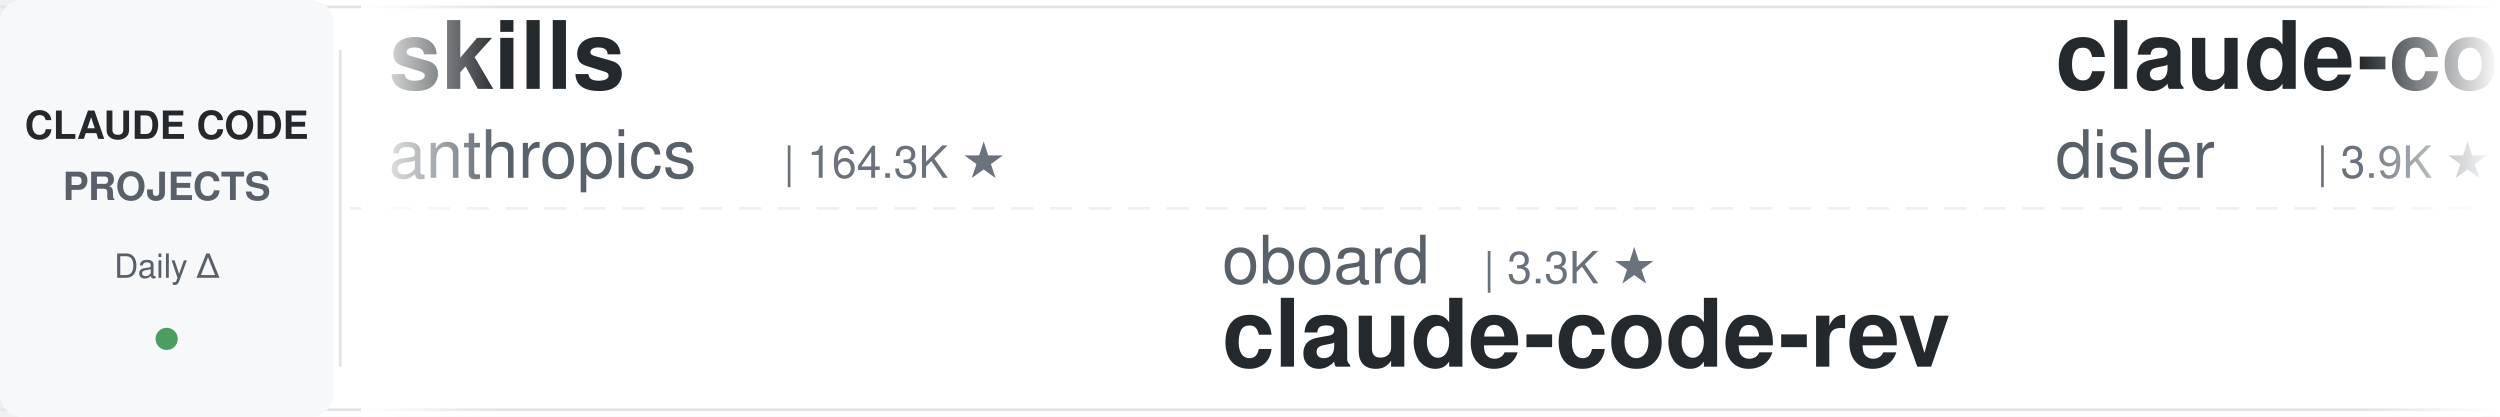
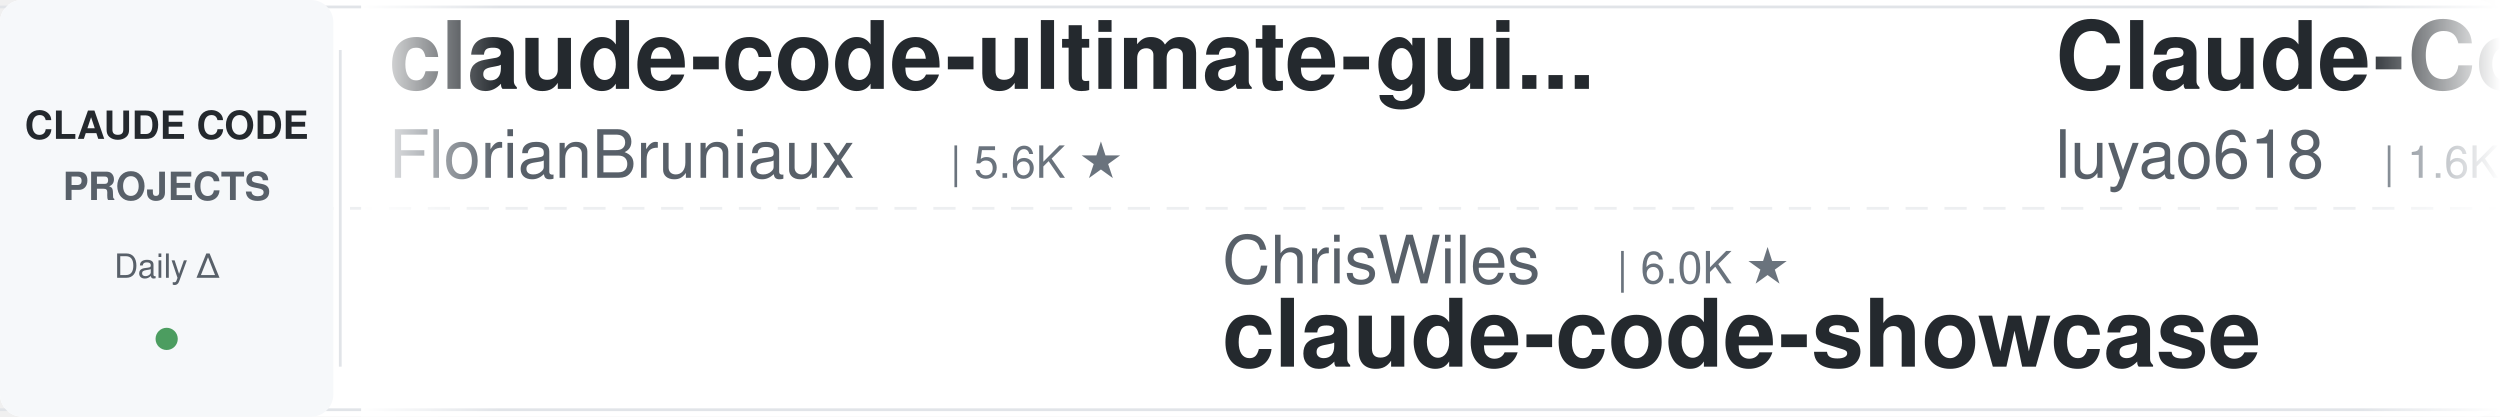
<svg xmlns="http://www.w3.org/2000/svg" width="900" height="150">
  <defs>
    <linearGradient id="leftFade" x1="0%" y1="0%" x2="100%" y2="0%">
      <stop offset="0%" style="stop-color:#ffffff;stop-opacity:1" />
      <stop offset="100%" style="stop-color:#ffffff;stop-opacity:0" />
    </linearGradient>
    <linearGradient id="rightFade" x1="0%" y1="0%" x2="100%" y2="0%">
      <stop offset="0%" style="stop-color:#ffffff;stop-opacity:0" />
      <stop offset="100%" style="stop-color:#ffffff;stop-opacity:1" />
    </linearGradient>
  </defs>
  <rect width="900" height="150" fill="#ffffff" rx="8" />
  <rect x="0" y="2" width="900" height="1" fill="#e1e4e8" />
  <rect x="0" y="147" width="900" height="1" fill="#e1e4e8" />
  <line x1="0" y1="75" x2="900" y2="75" stroke="#e1e4e8" stroke-width="1" stroke-dasharray="8 6" opacity="0.6" />
  <rect x="0" y="0" width="120" height="150" fill="#f6f8fa" rx="8" />
  <text x="60" y="50" font-family="-apple-system, BlinkMacSystemFont, 'Segoe UI', Helvetica, Arial, sans-serif" font-size="14" font-weight="600" fill="#24292e" text-anchor="middle">CLAUDE CODE</text>
  <text x="60" y="72" font-family="-apple-system, BlinkMacSystemFont, 'Segoe UI', Helvetica, Arial, sans-serif" font-size="14" font-weight="600" fill="#586069" text-anchor="middle">PROJECTS</text>
  <text x="60" y="100" font-family="-apple-system, BlinkMacSystemFont, 'Segoe UI', Helvetica, Arial, sans-serif" font-size="12" font-weight="500" fill="#586069" text-anchor="middle">Daily Δ</text>
  <circle cx="60" cy="122" r="4" fill="#22863a" opacity="0.8" />
  <rect x="122" y="18" width="1" height="114" fill="#e1e4e8" />
  <clipPath id="tickerClip">
    <rect x="130" y="0" width="770" height="150" />
  </clipPath>
  <g clip-path="url(#tickerClip)">
    <g id="tickerItems">
      <animateTransform attributeName="transform" attributeType="XML" type="translate" from="0 0" to="-3000 0" dur="54s" repeatCount="indefinite" />
      <g transform="translate(0, 0)">
-         <text x="140" y="32" font-family="-apple-system, BlinkMacSystemFont, 'Segoe UI', Helvetica, Arial, sans-serif" font-size="34" font-weight="600" fill="#24292e">skills</text>
-         <text x="140" y="64" font-family="-apple-system, BlinkMacSystemFont, 'Segoe UI', Helvetica, Arial, sans-serif" font-size="24" font-weight="400" fill="#586069">anthropics</text>
-         <text x="282" y="64" font-family="-apple-system, BlinkMacSystemFont, 'Segoe UI', Helvetica, Arial, sans-serif" font-size="16" font-weight="500" fill="#6a737d">| 164.3K ★</text>
+         <text x="140" y="32" font-family="-apple-system, BlinkMacSystemFont, 'Segoe UI', Helvetica, Arial, sans-serif" font-size="34" font-weight="600" fill="#24292e">claude-code-ultimate-gui...</text>
+         <text x="140" y="64" font-family="-apple-system, BlinkMacSystemFont, 'Segoe UI', Helvetica, Arial, sans-serif" font-size="24" font-weight="400" fill="#586069">FlorianBruniaux</text>
+         <text x="342" y="64" font-family="-apple-system, BlinkMacSystemFont, 'Segoe UI', Helvetica, Arial, sans-serif" font-size="16" font-weight="500" fill="#6a737d">| 5.6K ★</text>
      </g>
      <g transform="translate(300, 0)">
-         <text x="140" y="102" font-family="-apple-system, BlinkMacSystemFont, 'Segoe UI', Helvetica, Arial, sans-serif" font-size="24" font-weight="400" fill="#586069">oboard</text>
-         <text x="234" y="102" font-family="-apple-system, BlinkMacSystemFont, 'Segoe UI', Helvetica, Arial, sans-serif" font-size="16" font-weight="500" fill="#6a737d">| 3.3K ★</text>
-         <text x="140" y="132" font-family="-apple-system, BlinkMacSystemFont, 'Segoe UI', Helvetica, Arial, sans-serif" font-size="34" font-weight="600" fill="#24292e">claude-code-rev</text>
+         <text x="140" y="102" font-family="-apple-system, BlinkMacSystemFont, 'Segoe UI', Helvetica, Arial, sans-serif" font-size="24" font-weight="400" fill="#586069">ChrisWiles</text>
+         <text x="282" y="102" font-family="-apple-system, BlinkMacSystemFont, 'Segoe UI', Helvetica, Arial, sans-serif" font-size="16" font-weight="500" fill="#6a737d">| 6.0K ★</text>
+         <text x="140" y="132" font-family="-apple-system, BlinkMacSystemFont, 'Segoe UI', Helvetica, Arial, sans-serif" font-size="34" font-weight="600" fill="#24292e">claude-code-showcase</text>
      </g>
      <g transform="translate(600, 0)">
-         <text x="140" y="32" font-family="-apple-system, BlinkMacSystemFont, 'Segoe UI', Helvetica, Arial, sans-serif" font-size="34" font-weight="600" fill="#24292e">claude-code-hooks-master...</text>
-         <text x="140" y="64" font-family="-apple-system, BlinkMacSystemFont, 'Segoe UI', Helvetica, Arial, sans-serif" font-size="24" font-weight="400" fill="#586069">disler</text>
-         <text x="234" y="64" font-family="-apple-system, BlinkMacSystemFont, 'Segoe UI', Helvetica, Arial, sans-serif" font-size="16" font-weight="500" fill="#6a737d">| 3.9K ★</text>
+         <text x="140" y="32" font-family="-apple-system, BlinkMacSystemFont, 'Segoe UI', Helvetica, Arial, sans-serif" font-size="34" font-weight="600" fill="#24292e">Claude-Code-Source-Study</text>
+         <text x="140" y="64" font-family="-apple-system, BlinkMacSystemFont, 'Segoe UI', Helvetica, Arial, sans-serif" font-size="24" font-weight="400" fill="#586069">luyao618</text>
+         <text x="258" y="64" font-family="-apple-system, BlinkMacSystemFont, 'Segoe UI', Helvetica, Arial, sans-serif" font-size="16" font-weight="500" fill="#6a737d">| 1.6K ★</text>
      </g>
      <g transform="translate(900, 0)">
-         <text x="140" y="102" font-family="-apple-system, BlinkMacSystemFont, 'Segoe UI', Helvetica, Arial, sans-serif" font-size="24" font-weight="400" fill="#586069">shareAI-lab</text>
-         <text x="294" y="102" font-family="-apple-system, BlinkMacSystemFont, 'Segoe UI', Helvetica, Arial, sans-serif" font-size="16" font-weight="500" fill="#6a737d">| 72.3K ★</text>
-         <text x="140" y="132" font-family="-apple-system, BlinkMacSystemFont, 'Segoe UI', Helvetica, Arial, sans-serif" font-size="34" font-weight="600" fill="#24292e">learn-claude-code</text>
+         <text x="140" y="102" font-family="-apple-system, BlinkMacSystemFont, 'Segoe UI', Helvetica, Arial, sans-serif" font-size="24" font-weight="400" fill="#586069">JrCx7scC</text>
+         <text x="258" y="102" font-family="-apple-system, BlinkMacSystemFont, 'Segoe UI', Helvetica, Arial, sans-serif" font-size="16" font-weight="500" fill="#6a737d">| 370 ★</text>
+         <text x="140" y="132" font-family="-apple-system, BlinkMacSystemFont, 'Segoe UI', Helvetica, Arial, sans-serif" font-size="34" font-weight="600" fill="#24292e">claude-code-source</text>
      </g>
      <g transform="translate(1200, 0)">
-         <text x="140" y="32" font-family="-apple-system, BlinkMacSystemFont, 'Segoe UI', Helvetica, Arial, sans-serif" font-size="34" font-weight="600" fill="#24292e">claude-code-settings</text>
-         <text x="140" y="64" font-family="-apple-system, BlinkMacSystemFont, 'Segoe UI', Helvetica, Arial, sans-serif" font-size="24" font-weight="400" fill="#586069">feiskyer</text>
-         <text x="258" y="64" font-family="-apple-system, BlinkMacSystemFont, 'Segoe UI', Helvetica, Arial, sans-serif" font-size="16" font-weight="500" fill="#6a737d">| 1.6K ★</text>
-       </g>
-       <g transform="translate(1500, 0)">
-         <text x="140" y="102" font-family="-apple-system, BlinkMacSystemFont, 'Segoe UI', Helvetica, Arial, sans-serif" font-size="24" font-weight="400" fill="#586069">ding113</text>
-         <text x="246" y="102" font-family="-apple-system, BlinkMacSystemFont, 'Segoe UI', Helvetica, Arial, sans-serif" font-size="16" font-weight="500" fill="#6a737d">| 3.3K ★</text>
-         <text x="140" y="132" font-family="-apple-system, BlinkMacSystemFont, 'Segoe UI', Helvetica, Arial, sans-serif" font-size="34" font-weight="600" fill="#24292e">claude-code-hub</text>
-       </g>
-       <g transform="translate(1800, 0)">
-         <text x="140" y="32" font-family="-apple-system, BlinkMacSystemFont, 'Segoe UI', Helvetica, Arial, sans-serif" font-size="34" font-weight="600" fill="#24292e">claude-code-router</text>
-         <text x="140" y="64" font-family="-apple-system, BlinkMacSystemFont, 'Segoe UI', Helvetica, Arial, sans-serif" font-size="24" font-weight="400" fill="#586069">musistudio</text>
-         <text x="282" y="64" font-family="-apple-system, BlinkMacSystemFont, 'Segoe UI', Helvetica, Arial, sans-serif" font-size="16" font-weight="500" fill="#6a737d">| 36.2K ★</text>
-       </g>
-       <g transform="translate(2100, 0)">
-         <text x="140" y="102" font-family="-apple-system, BlinkMacSystemFont, 'Segoe UI', Helvetica, Arial, sans-serif" font-size="24" font-weight="400" fill="#586069">lorryjovens-hub</text>
-         <text x="342" y="102" font-family="-apple-system, BlinkMacSystemFont, 'Segoe UI', Helvetica, Arial, sans-serif" font-size="16" font-weight="500" fill="#6a737d">| 1.7K ★</text>
-         <text x="140" y="132" font-family="-apple-system, BlinkMacSystemFont, 'Segoe UI', Helvetica, Arial, sans-serif" font-size="34" font-weight="600" fill="#24292e">claude-code-rust</text>
-       </g>
-       <g transform="translate(2400, 0)">
        <text x="140" y="32" font-family="-apple-system, BlinkMacSystemFont, 'Segoe UI', Helvetica, Arial, sans-serif" font-size="34" font-weight="600" fill="#24292e">claude-code-from-scratch</text>
        <text x="140" y="64" font-family="-apple-system, BlinkMacSystemFont, 'Segoe UI', Helvetica, Arial, sans-serif" font-size="24" font-weight="400" fill="#586069">Windy3f3f3f3f</text>
        <text x="318" y="64" font-family="-apple-system, BlinkMacSystemFont, 'Segoe UI', Helvetica, Arial, sans-serif" font-size="16" font-weight="500" fill="#6a737d">| 2.5K ★</text>
      </g>
+       <g transform="translate(1500, 0)">
+         <text x="140" y="102" font-family="-apple-system, BlinkMacSystemFont, 'Segoe UI', Helvetica, Arial, sans-serif" font-size="24" font-weight="400" fill="#586069">Piebald-AI</text>
+         <text x="282" y="102" font-family="-apple-system, BlinkMacSystemFont, 'Segoe UI', Helvetica, Arial, sans-serif" font-size="16" font-weight="500" fill="#6a737d">| 12.0K ★</text>
+         <text x="140" y="132" font-family="-apple-system, BlinkMacSystemFont, 'Segoe UI', Helvetica, Arial, sans-serif" font-size="34" font-weight="600" fill="#24292e">claude-code-system-promp...</text>
+       </g>
+       <g transform="translate(1800, 0)">
+         <text x="140" y="32" font-family="-apple-system, BlinkMacSystemFont, 'Segoe UI', Helvetica, Arial, sans-serif" font-size="34" font-weight="600" fill="#24292e">claude-code-video-toolki...</text>
+         <text x="140" y="64" font-family="-apple-system, BlinkMacSystemFont, 'Segoe UI', Helvetica, Arial, sans-serif" font-size="24" font-weight="400" fill="#586069">digitalsamba</text>
+         <text x="306" y="64" font-family="-apple-system, BlinkMacSystemFont, 'Segoe UI', Helvetica, Arial, sans-serif" font-size="16" font-weight="500" fill="#6a737d">| 1.8K ★</text>
+       </g>
+       <g transform="translate(2100, 0)">
+         <text x="140" y="102" font-family="-apple-system, BlinkMacSystemFont, 'Segoe UI', Helvetica, Arial, sans-serif" font-size="24" font-weight="400" fill="#586069">1rgs</text>
+         <text x="210" y="102" font-family="-apple-system, BlinkMacSystemFont, 'Segoe UI', Helvetica, Arial, sans-serif" font-size="16" font-weight="500" fill="#6a737d">| 3.7K ★</text>
+         <text x="140" y="132" font-family="-apple-system, BlinkMacSystemFont, 'Segoe UI', Helvetica, Arial, sans-serif" font-size="34" font-weight="600" fill="#24292e">claude-code-proxy</text>
+       </g>
+       <g transform="translate(2400, 0)">
+         <text x="140" y="32" font-family="-apple-system, BlinkMacSystemFont, 'Segoe UI', Helvetica, Arial, sans-serif" font-size="34" font-weight="600" fill="#24292e">claude-code-spec-workflo...</text>
+         <text x="140" y="64" font-family="-apple-system, BlinkMacSystemFont, 'Segoe UI', Helvetica, Arial, sans-serif" font-size="24" font-weight="400" fill="#586069">Pimzino</text>
+         <text x="246" y="64" font-family="-apple-system, BlinkMacSystemFont, 'Segoe UI', Helvetica, Arial, sans-serif" font-size="16" font-weight="500" fill="#6a737d">| 3.8K ★</text>
+       </g>
      <g transform="translate(2700, 0)">
-         <text x="140" y="102" font-family="-apple-system, BlinkMacSystemFont, 'Segoe UI', Helvetica, Arial, sans-serif" font-size="24" font-weight="400" fill="#586069">Maciek-roboblog</text>
-         <text x="342" y="102" font-family="-apple-system, BlinkMacSystemFont, 'Segoe UI', Helvetica, Arial, sans-serif" font-size="16" font-weight="500" fill="#6a737d">| 8.5K ★</text>
-         <text x="140" y="132" font-family="-apple-system, BlinkMacSystemFont, 'Segoe UI', Helvetica, Arial, sans-serif" font-size="34" font-weight="600" fill="#24292e">Claude-Code-Usage-Monito...</text>
+         <text x="140" y="102" font-family="-apple-system, BlinkMacSystemFont, 'Segoe UI', Helvetica, Arial, sans-serif" font-size="24" font-weight="400" fill="#586069">Cranot</text>
+         <text x="234" y="102" font-family="-apple-system, BlinkMacSystemFont, 'Segoe UI', Helvetica, Arial, sans-serif" font-size="16" font-weight="500" fill="#6a737d">| 2.9K ★</text>
+         <text x="140" y="132" font-family="-apple-system, BlinkMacSystemFont, 'Segoe UI', Helvetica, Arial, sans-serif" font-size="34" font-weight="600" fill="#24292e">claude-code-guide</text>
      </g>
      <g transform="translate(3000, 0)">
-         <text x="140" y="32" font-family="-apple-system, BlinkMacSystemFont, 'Segoe UI', Helvetica, Arial, sans-serif" font-size="34" font-weight="600" fill="#24292e">skills</text>
-         <text x="140" y="64" font-family="-apple-system, BlinkMacSystemFont, 'Segoe UI', Helvetica, Arial, sans-serif" font-size="24" font-weight="400" fill="#586069">anthropics</text>
-         <text x="282" y="64" font-family="-apple-system, BlinkMacSystemFont, 'Segoe UI', Helvetica, Arial, sans-serif" font-size="16" font-weight="500" fill="#6a737d">| 164.3K ★</text>
+         <text x="140" y="32" font-family="-apple-system, BlinkMacSystemFont, 'Segoe UI', Helvetica, Arial, sans-serif" font-size="34" font-weight="600" fill="#24292e">claude-code-ultimate-gui...</text>
+         <text x="140" y="64" font-family="-apple-system, BlinkMacSystemFont, 'Segoe UI', Helvetica, Arial, sans-serif" font-size="24" font-weight="400" fill="#586069">FlorianBruniaux</text>
+         <text x="342" y="64" font-family="-apple-system, BlinkMacSystemFont, 'Segoe UI', Helvetica, Arial, sans-serif" font-size="16" font-weight="500" fill="#6a737d">| 5.6K ★</text>
      </g>
      <g transform="translate(3300, 0)">
-         <text x="140" y="102" font-family="-apple-system, BlinkMacSystemFont, 'Segoe UI', Helvetica, Arial, sans-serif" font-size="24" font-weight="400" fill="#586069">oboard</text>
-         <text x="234" y="102" font-family="-apple-system, BlinkMacSystemFont, 'Segoe UI', Helvetica, Arial, sans-serif" font-size="16" font-weight="500" fill="#6a737d">| 3.3K ★</text>
-         <text x="140" y="132" font-family="-apple-system, BlinkMacSystemFont, 'Segoe UI', Helvetica, Arial, sans-serif" font-size="34" font-weight="600" fill="#24292e">claude-code-rev</text>
+         <text x="140" y="102" font-family="-apple-system, BlinkMacSystemFont, 'Segoe UI', Helvetica, Arial, sans-serif" font-size="24" font-weight="400" fill="#586069">ChrisWiles</text>
+         <text x="282" y="102" font-family="-apple-system, BlinkMacSystemFont, 'Segoe UI', Helvetica, Arial, sans-serif" font-size="16" font-weight="500" fill="#6a737d">| 6.0K ★</text>
+         <text x="140" y="132" font-family="-apple-system, BlinkMacSystemFont, 'Segoe UI', Helvetica, Arial, sans-serif" font-size="34" font-weight="600" fill="#24292e">claude-code-showcase</text>
      </g>
      <g transform="translate(3600, 0)">
-         <text x="140" y="32" font-family="-apple-system, BlinkMacSystemFont, 'Segoe UI', Helvetica, Arial, sans-serif" font-size="34" font-weight="600" fill="#24292e">claude-code-hooks-master...</text>
-         <text x="140" y="64" font-family="-apple-system, BlinkMacSystemFont, 'Segoe UI', Helvetica, Arial, sans-serif" font-size="24" font-weight="400" fill="#586069">disler</text>
-         <text x="234" y="64" font-family="-apple-system, BlinkMacSystemFont, 'Segoe UI', Helvetica, Arial, sans-serif" font-size="16" font-weight="500" fill="#6a737d">| 3.9K ★</text>
+         <text x="140" y="32" font-family="-apple-system, BlinkMacSystemFont, 'Segoe UI', Helvetica, Arial, sans-serif" font-size="34" font-weight="600" fill="#24292e">Claude-Code-Source-Study</text>
+         <text x="140" y="64" font-family="-apple-system, BlinkMacSystemFont, 'Segoe UI', Helvetica, Arial, sans-serif" font-size="24" font-weight="400" fill="#586069">luyao618</text>
+         <text x="258" y="64" font-family="-apple-system, BlinkMacSystemFont, 'Segoe UI', Helvetica, Arial, sans-serif" font-size="16" font-weight="500" fill="#6a737d">| 1.6K ★</text>
      </g>
      <g transform="translate(3900, 0)">
-         <text x="140" y="102" font-family="-apple-system, BlinkMacSystemFont, 'Segoe UI', Helvetica, Arial, sans-serif" font-size="24" font-weight="400" fill="#586069">shareAI-lab</text>
-         <text x="294" y="102" font-family="-apple-system, BlinkMacSystemFont, 'Segoe UI', Helvetica, Arial, sans-serif" font-size="16" font-weight="500" fill="#6a737d">| 72.3K ★</text>
-         <text x="140" y="132" font-family="-apple-system, BlinkMacSystemFont, 'Segoe UI', Helvetica, Arial, sans-serif" font-size="34" font-weight="600" fill="#24292e">learn-claude-code</text>
+         <text x="140" y="102" font-family="-apple-system, BlinkMacSystemFont, 'Segoe UI', Helvetica, Arial, sans-serif" font-size="24" font-weight="400" fill="#586069">JrCx7scC</text>
+         <text x="258" y="102" font-family="-apple-system, BlinkMacSystemFont, 'Segoe UI', Helvetica, Arial, sans-serif" font-size="16" font-weight="500" fill="#6a737d">| 370 ★</text>
+         <text x="140" y="132" font-family="-apple-system, BlinkMacSystemFont, 'Segoe UI', Helvetica, Arial, sans-serif" font-size="34" font-weight="600" fill="#24292e">claude-code-source</text>
      </g>
    </g>
  </g>
  <rect x="130" y="0" width="50" height="150" fill="url(#leftFade)" />
  <rect x="850" y="0" width="50" height="150" fill="url(#rightFade)" />
</svg>
